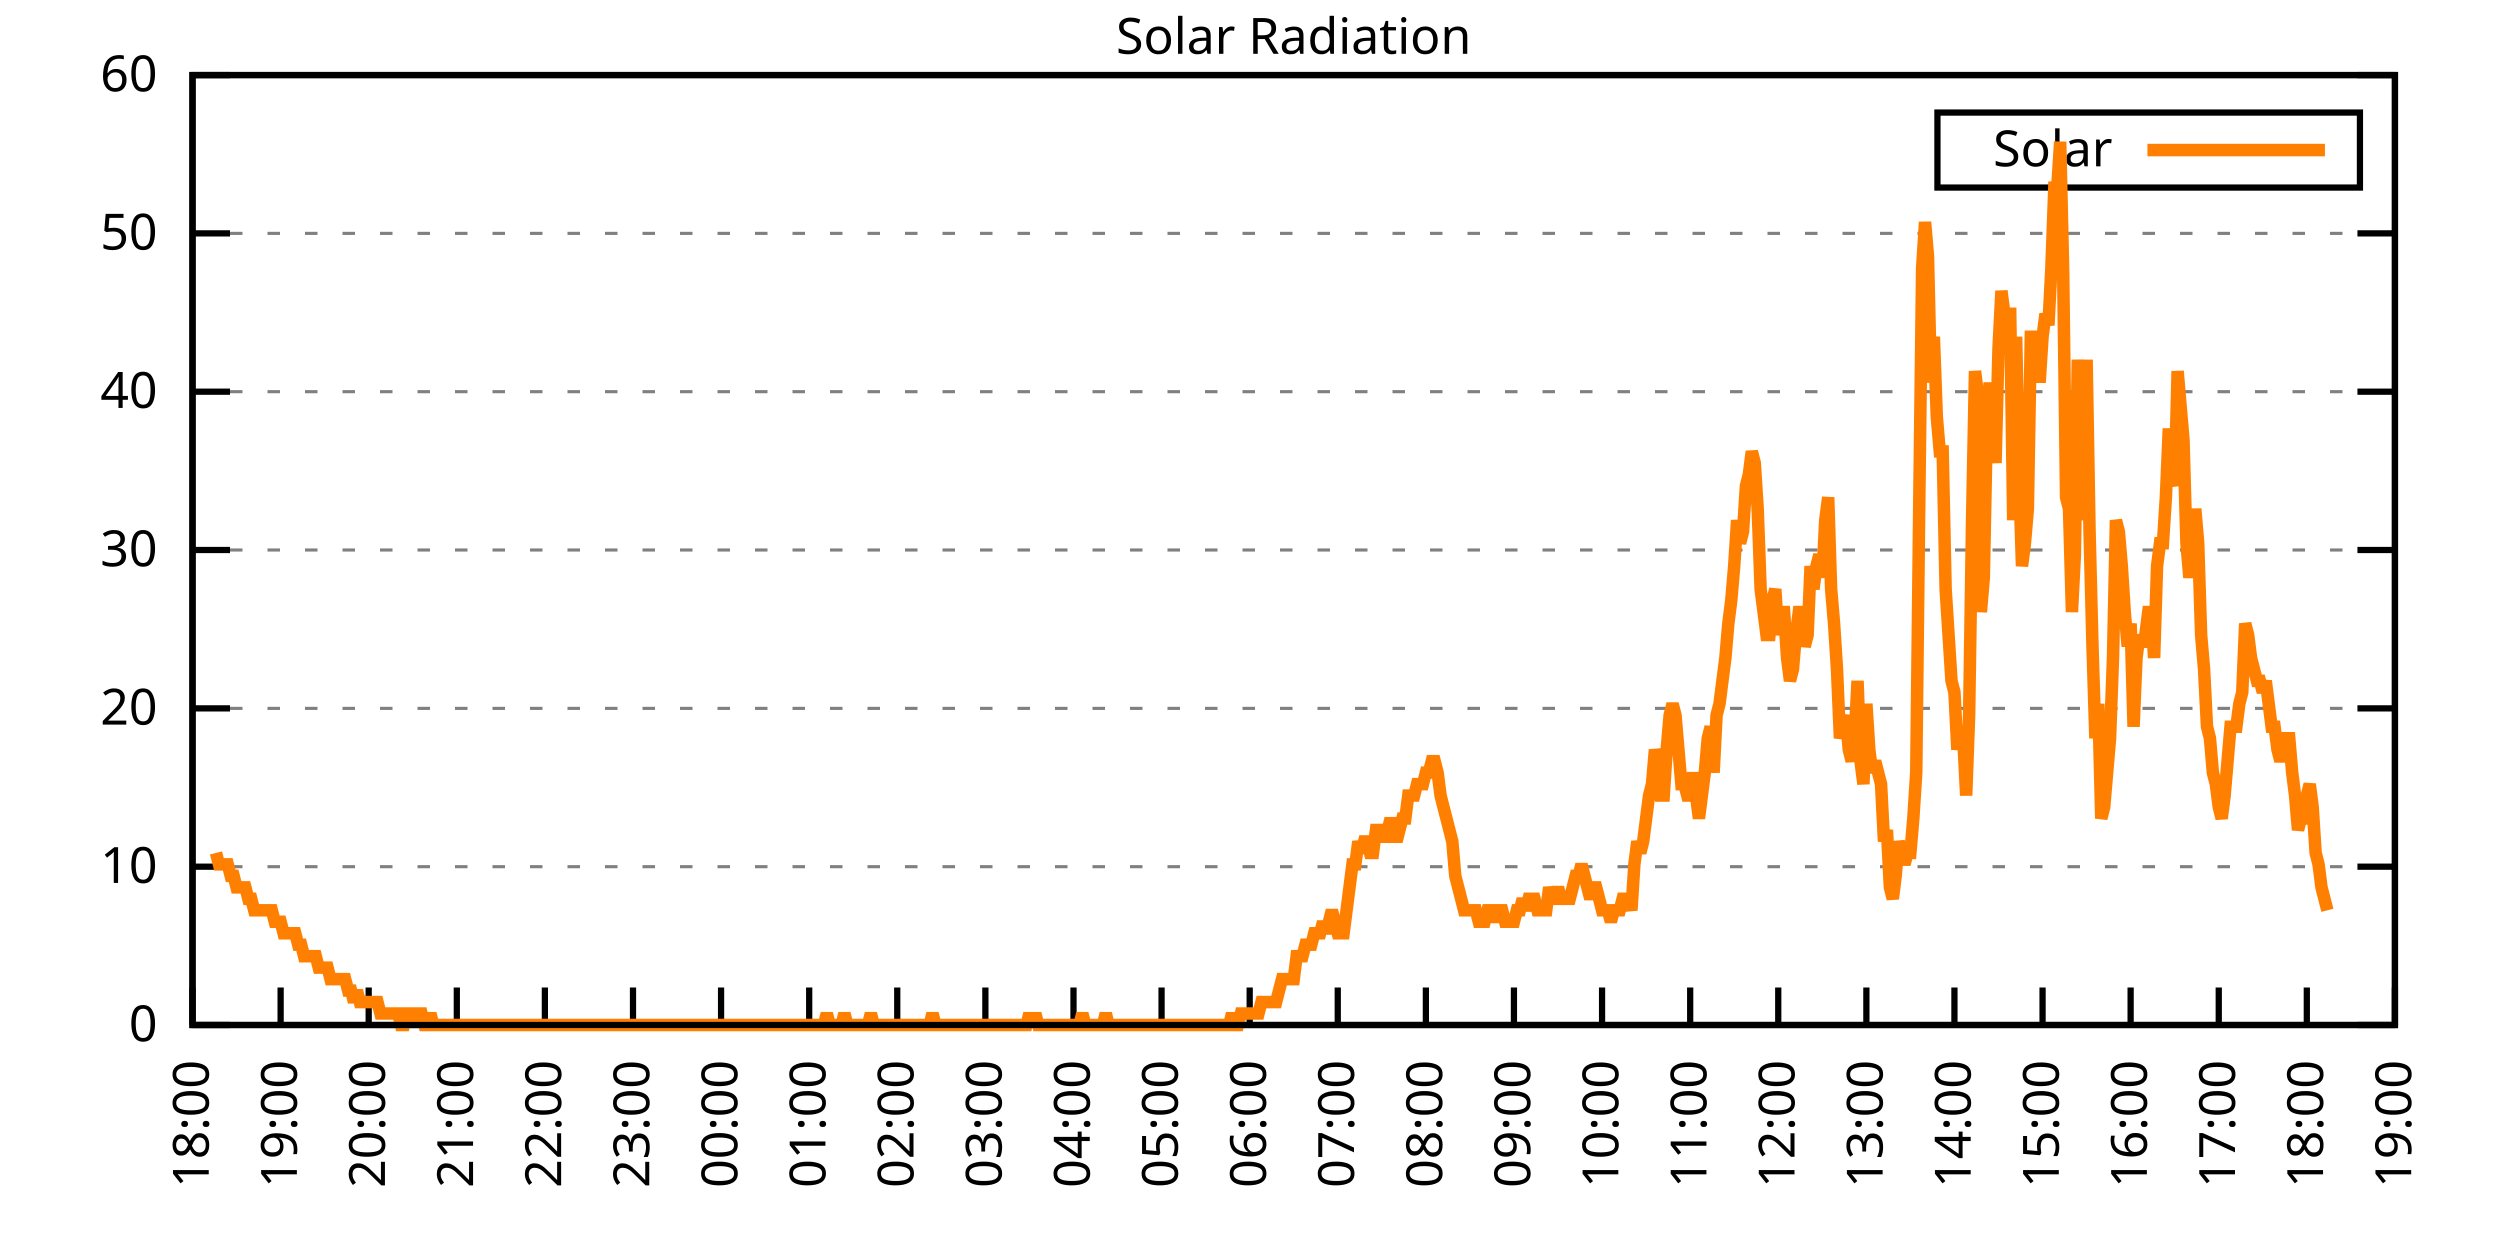
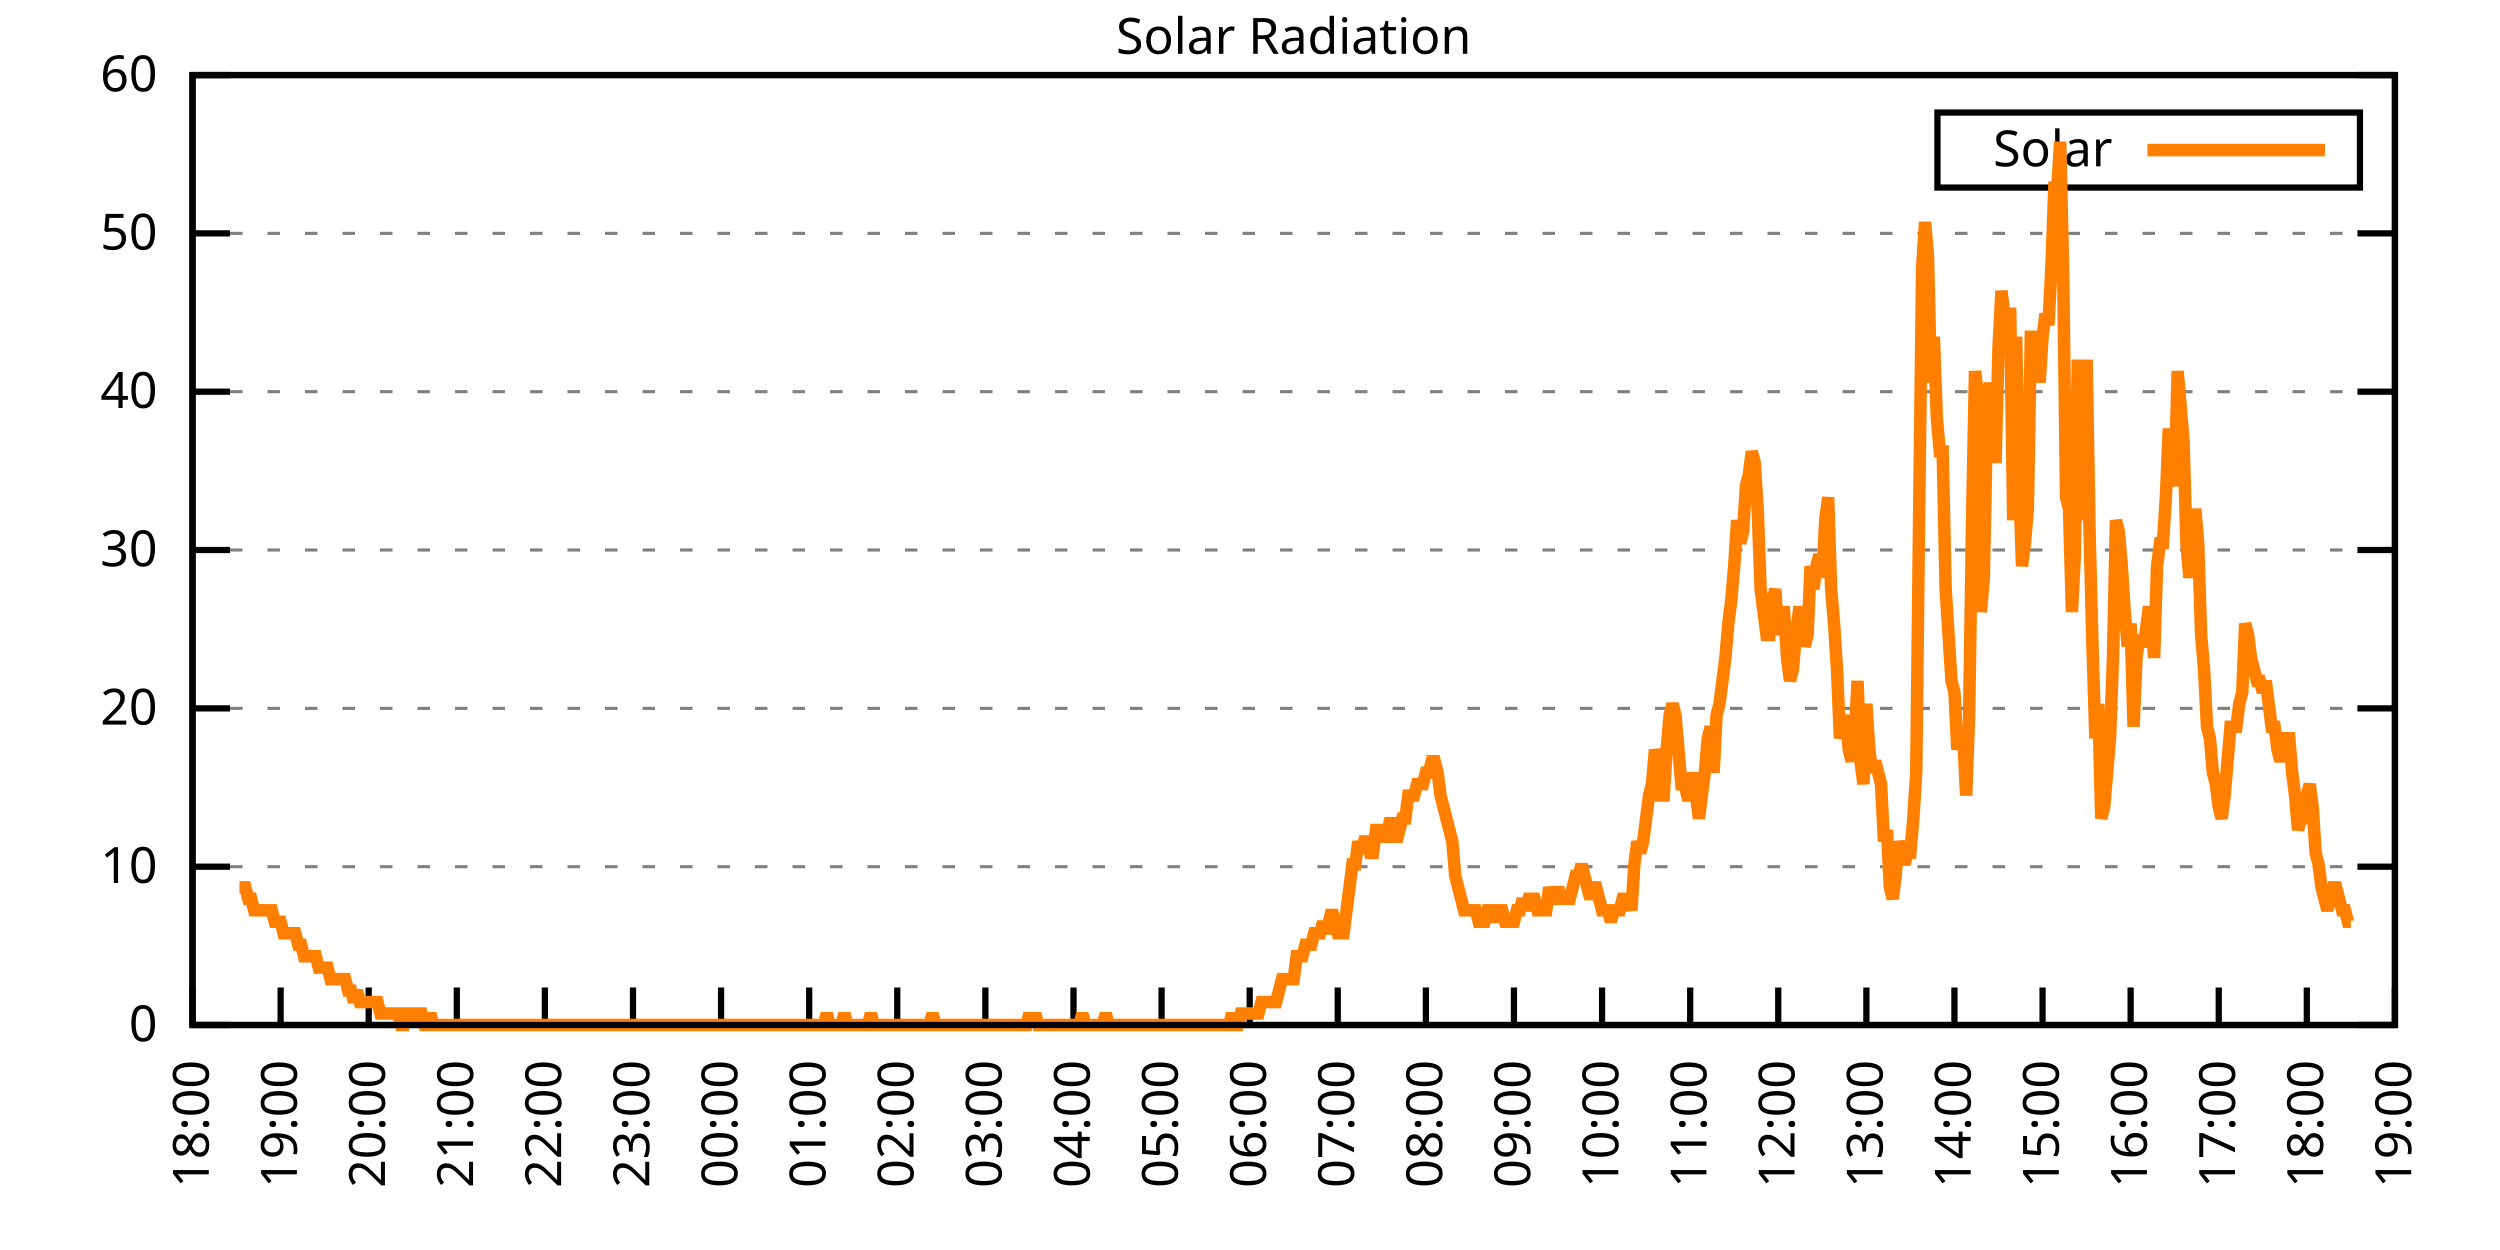
<svg xmlns="http://www.w3.org/2000/svg" xmlns:xlink="http://www.w3.org/1999/xlink" width="400" height="200" viewBox="0 0 400 200">
  <g id="gnuplot_canvas">
    <rect x="0" y="0" width="400" height="200" fill="none" />
    <defs>
      <circle id="gpDot" r="0.5" stroke-width="0.5" stroke="currentColor" />
      <path id="gpPt0" stroke-width="0.333" stroke="currentColor" d="M-1,0 h2 M0,-1 v2" />
      <path id="gpPt1" stroke-width="0.333" stroke="currentColor" d="M-1,-1 L1,1 M1,-1 L-1,1" />
      <path id="gpPt2" stroke-width="0.333" stroke="currentColor" d="M-1,0 L1,0 M0,-1 L0,1 M-1,-1 L1,1 M-1,1 L1,-1" />
      <rect id="gpPt3" stroke-width="0.333" stroke="currentColor" x="-1" y="-1" width="2" height="2" />
      <rect id="gpPt4" stroke-width="0.333" stroke="currentColor" fill="currentColor" x="-1" y="-1" width="2" height="2" />
      <circle id="gpPt5" stroke-width="0.333" stroke="currentColor" cx="0" cy="0" r="1" />
      <use xlink:href="#gpPt5" id="gpPt6" fill="currentColor" stroke="none" />
      <path id="gpPt7" stroke-width="0.333" stroke="currentColor" d="M0,-1.33 L-1.33,0.67 L1.33,0.67 z" />
      <use xlink:href="#gpPt7" id="gpPt8" fill="currentColor" stroke="none" />
      <use xlink:href="#gpPt7" id="gpPt9" stroke="currentColor" transform="rotate(180)" />
      <use xlink:href="#gpPt9" id="gpPt10" fill="currentColor" stroke="none" />
      <use xlink:href="#gpPt3" id="gpPt11" stroke="currentColor" transform="rotate(45)" />
      <use xlink:href="#gpPt11" id="gpPt12" fill="currentColor" stroke="none" />
      <path id="gpPt13" stroke-width="0.333" stroke="currentColor" d="M0,1.330 L1.265,0.411 L0.782,-1.067 L-0.782,-1.076 L-1.265,0.411 z" />
      <use xlink:href="#gpPt13" id="gpPt14" fill="currentColor" stroke="none" />
      <filter id="textbox" filterUnits="objectBoundingBox" x="0" y="0" height="1" width="1">
        <feFlood flood-color="white" flood-opacity="1" result="bgnd" />
        <feComposite in="SourceGraphic" in2="bgnd" operator="atop" />
      </filter>
      <filter id="greybox" filterUnits="objectBoundingBox" x="0" y="0" height="1" width="1">
        <feFlood flood-color="lightgrey" flood-opacity="1" result="grey" />
        <feComposite in="SourceGraphic" in2="grey" operator="atop" />
      </filter>
    </defs>
    <g fill="none" color="white" stroke="currentColor" stroke-width="1.00" stroke-linecap="butt" stroke-linejoin="miter">
</g>
    <g fill="none" color="black" stroke="currentColor" stroke-width="1.00" stroke-linecap="butt" stroke-linejoin="miter">
      <g stroke="none" shape-rendering="crispEdges">
        <polygon fill="rgb(255, 255, 255)" points="30.80,164.00 383.18,164.00 383.18,12.02 30.80,12.02 " />
      </g>
    </g>
    <g fill="none" color="black" stroke="currentColor" stroke-width="1.00" stroke-linecap="butt" stroke-linejoin="miter">
</g>
    <g fill="none" color="black" stroke="black" stroke-width="0.50" stroke-linecap="butt" stroke-linejoin="miter">
</g>
    <g fill="none" color="gray" stroke="currentColor" stroke-width="0.50" stroke-linecap="butt" stroke-linejoin="miter">
      <path stroke="gray" stroke-dasharray="2,4" class="gridline" d="M30.80,164.00 L383.19,164.00  " />
    </g>
    <g fill="none" color="gray" stroke="gray" stroke-width="1.00" stroke-linecap="butt" stroke-linejoin="miter">
</g>
    <g fill="none" color="black" stroke="currentColor" stroke-width="1.00" stroke-linecap="butt" stroke-linejoin="miter">
      <path stroke="black" d="M30.80,164.00 L36.80,164.00 M383.19,164.00 L377.19,164.00  " />
      <g transform="translate(25.20,166.60)" stroke="none" fill="black" font-family="Sans" font-size="8.00" text-anchor="end">
        <text>
          <tspan font-family="Sans"> 0</tspan>
        </text>
      </g>
    </g>
    <g fill="none" color="black" stroke="currentColor" stroke-width="1.00" stroke-linecap="butt" stroke-linejoin="miter">
</g>
    <g fill="none" color="black" stroke="black" stroke-width="0.50" stroke-linecap="butt" stroke-linejoin="miter">
</g>
    <g fill="none" color="gray" stroke="currentColor" stroke-width="0.50" stroke-linecap="butt" stroke-linejoin="miter">
      <path stroke="gray" stroke-dasharray="2,4" class="gridline" d="M30.80,138.67 L383.19,138.67  " />
    </g>
    <g fill="none" color="gray" stroke="gray" stroke-width="1.00" stroke-linecap="butt" stroke-linejoin="miter">
</g>
    <g fill="none" color="black" stroke="currentColor" stroke-width="1.00" stroke-linecap="butt" stroke-linejoin="miter">
      <path stroke="black" d="M30.80,138.67 L36.80,138.67 M383.19,138.67 L377.19,138.67  " />
      <g transform="translate(25.20,141.27)" stroke="none" fill="black" font-family="Sans" font-size="8.00" text-anchor="end">
        <text>
          <tspan font-family="Sans"> 10</tspan>
        </text>
      </g>
    </g>
    <g fill="none" color="black" stroke="currentColor" stroke-width="1.00" stroke-linecap="butt" stroke-linejoin="miter">
</g>
    <g fill="none" color="black" stroke="black" stroke-width="0.50" stroke-linecap="butt" stroke-linejoin="miter">
</g>
    <g fill="none" color="gray" stroke="currentColor" stroke-width="0.50" stroke-linecap="butt" stroke-linejoin="miter">
      <path stroke="gray" stroke-dasharray="2,4" class="gridline" d="M30.80,113.34 L383.19,113.34  " />
    </g>
    <g fill="none" color="gray" stroke="gray" stroke-width="1.00" stroke-linecap="butt" stroke-linejoin="miter">
</g>
    <g fill="none" color="black" stroke="currentColor" stroke-width="1.00" stroke-linecap="butt" stroke-linejoin="miter">
      <path stroke="black" d="M30.80,113.34 L36.80,113.34 M383.19,113.34 L377.19,113.34  " />
      <g transform="translate(25.20,115.94)" stroke="none" fill="black" font-family="Sans" font-size="8.00" text-anchor="end">
        <text>
          <tspan font-family="Sans"> 20</tspan>
        </text>
      </g>
    </g>
    <g fill="none" color="black" stroke="currentColor" stroke-width="1.00" stroke-linecap="butt" stroke-linejoin="miter">
</g>
    <g fill="none" color="black" stroke="black" stroke-width="0.50" stroke-linecap="butt" stroke-linejoin="miter">
</g>
    <g fill="none" color="gray" stroke="currentColor" stroke-width="0.50" stroke-linecap="butt" stroke-linejoin="miter">
      <path stroke="gray" stroke-dasharray="2,4" class="gridline" d="M30.80,88.00 L383.19,88.00  " />
    </g>
    <g fill="none" color="gray" stroke="gray" stroke-width="1.00" stroke-linecap="butt" stroke-linejoin="miter">
</g>
    <g fill="none" color="black" stroke="currentColor" stroke-width="1.00" stroke-linecap="butt" stroke-linejoin="miter">
      <path stroke="black" d="M30.80,88.00 L36.80,88.00 M383.19,88.00 L377.19,88.00  " />
      <g transform="translate(25.20,90.60)" stroke="none" fill="black" font-family="Sans" font-size="8.00" text-anchor="end">
        <text>
          <tspan font-family="Sans"> 30</tspan>
        </text>
      </g>
    </g>
    <g fill="none" color="black" stroke="currentColor" stroke-width="1.00" stroke-linecap="butt" stroke-linejoin="miter">
</g>
    <g fill="none" color="black" stroke="black" stroke-width="0.50" stroke-linecap="butt" stroke-linejoin="miter">
</g>
    <g fill="none" color="gray" stroke="currentColor" stroke-width="0.50" stroke-linecap="butt" stroke-linejoin="miter">
      <path stroke="gray" stroke-dasharray="2,4" class="gridline" d="M30.80,62.67 L383.19,62.67  " />
    </g>
    <g fill="none" color="gray" stroke="gray" stroke-width="1.00" stroke-linecap="butt" stroke-linejoin="miter">
</g>
    <g fill="none" color="black" stroke="currentColor" stroke-width="1.00" stroke-linecap="butt" stroke-linejoin="miter">
      <path stroke="black" d="M30.80,62.67 L36.80,62.67 M383.19,62.67 L377.19,62.67  " />
      <g transform="translate(25.20,65.27)" stroke="none" fill="black" font-family="Sans" font-size="8.00" text-anchor="end">
        <text>
          <tspan font-family="Sans"> 40</tspan>
        </text>
      </g>
    </g>
    <g fill="none" color="black" stroke="currentColor" stroke-width="1.00" stroke-linecap="butt" stroke-linejoin="miter">
</g>
    <g fill="none" color="black" stroke="black" stroke-width="0.50" stroke-linecap="butt" stroke-linejoin="miter">
</g>
    <g fill="none" color="gray" stroke="currentColor" stroke-width="0.50" stroke-linecap="butt" stroke-linejoin="miter">
      <path stroke="gray" stroke-dasharray="2,4" class="gridline" d="M30.80,37.34 L383.19,37.34  " />
    </g>
    <g fill="none" color="gray" stroke="gray" stroke-width="1.00" stroke-linecap="butt" stroke-linejoin="miter">
</g>
    <g fill="none" color="black" stroke="currentColor" stroke-width="1.00" stroke-linecap="butt" stroke-linejoin="miter">
      <path stroke="black" d="M30.80,37.34 L36.80,37.34 M383.19,37.34 L377.19,37.34  " />
      <g transform="translate(25.20,39.94)" stroke="none" fill="black" font-family="Sans" font-size="8.00" text-anchor="end">
        <text>
          <tspan font-family="Sans"> 50</tspan>
        </text>
      </g>
    </g>
    <g fill="none" color="black" stroke="currentColor" stroke-width="1.00" stroke-linecap="butt" stroke-linejoin="miter">
</g>
    <g fill="none" color="black" stroke="black" stroke-width="0.50" stroke-linecap="butt" stroke-linejoin="miter">
</g>
    <g fill="none" color="gray" stroke="currentColor" stroke-width="0.50" stroke-linecap="butt" stroke-linejoin="miter">
      <path stroke="gray" stroke-dasharray="2,4" class="gridline" d="M30.80,12.01 L383.19,12.01  " />
    </g>
    <g fill="none" color="gray" stroke="gray" stroke-width="1.00" stroke-linecap="butt" stroke-linejoin="miter">
</g>
    <g fill="none" color="black" stroke="currentColor" stroke-width="1.00" stroke-linecap="butt" stroke-linejoin="miter">
      <path stroke="black" d="M30.80,12.01 L36.80,12.01 M383.19,12.01 L377.19,12.01  " />
      <g transform="translate(25.20,14.61)" stroke="none" fill="black" font-family="Sans" font-size="8.00" text-anchor="end">
        <text>
          <tspan font-family="Sans"> 60</tspan>
        </text>
      </g>
    </g>
    <g fill="none" color="black" stroke="currentColor" stroke-width="1.00" stroke-linecap="butt" stroke-linejoin="miter">
      <path stroke="black" d="M30.80,164.00 L30.80,158.00  " />
      <g transform="translate(33.40,169.60) rotate(270.00)" stroke="none" fill="black" font-family="Sans" font-size="8.00" text-anchor="end">
        <text>
          <tspan font-family="Sans">18:00</tspan>
        </text>
      </g>
    </g>
    <g fill="none" color="black" stroke="currentColor" stroke-width="1.00" stroke-linecap="butt" stroke-linejoin="miter">
      <path stroke="black" d="M44.90,164.00 L44.90,158.00  " />
      <g transform="translate(47.50,169.60) rotate(270.00)" stroke="none" fill="black" font-family="Sans" font-size="8.00" text-anchor="end">
        <text>
          <tspan font-family="Sans">19:00</tspan>
        </text>
      </g>
    </g>
    <g fill="none" color="black" stroke="currentColor" stroke-width="1.00" stroke-linecap="butt" stroke-linejoin="miter">
      <path stroke="black" d="M58.99,164.00 L58.99,158.00  " />
      <g transform="translate(61.59,169.60) rotate(270.00)" stroke="none" fill="black" font-family="Sans" font-size="8.00" text-anchor="end">
        <text>
          <tspan font-family="Sans">20:00</tspan>
        </text>
      </g>
    </g>
    <g fill="none" color="black" stroke="currentColor" stroke-width="1.00" stroke-linecap="butt" stroke-linejoin="miter">
      <path stroke="black" d="M73.09,164.00 L73.09,158.00  " />
      <g transform="translate(75.69,169.60) rotate(270.00)" stroke="none" fill="black" font-family="Sans" font-size="8.00" text-anchor="end">
        <text>
          <tspan font-family="Sans">21:00</tspan>
        </text>
      </g>
    </g>
    <g fill="none" color="black" stroke="currentColor" stroke-width="1.00" stroke-linecap="butt" stroke-linejoin="miter">
      <path stroke="black" d="M87.18,164.00 L87.18,158.00  " />
      <g transform="translate(89.78,169.60) rotate(270.00)" stroke="none" fill="black" font-family="Sans" font-size="8.00" text-anchor="end">
        <text>
          <tspan font-family="Sans">22:00</tspan>
        </text>
      </g>
    </g>
    <g fill="none" color="black" stroke="currentColor" stroke-width="1.00" stroke-linecap="butt" stroke-linejoin="miter">
      <path stroke="black" d="M101.28,164.00 L101.28,158.00  " />
      <g transform="translate(103.88,169.60) rotate(270.00)" stroke="none" fill="black" font-family="Sans" font-size="8.00" text-anchor="end">
        <text>
          <tspan font-family="Sans">23:00</tspan>
        </text>
      </g>
    </g>
    <g fill="none" color="black" stroke="currentColor" stroke-width="1.00" stroke-linecap="butt" stroke-linejoin="miter">
      <path stroke="black" d="M115.37,164.00 L115.37,158.00  " />
      <g transform="translate(117.97,169.60) rotate(270.00)" stroke="none" fill="black" font-family="Sans" font-size="8.00" text-anchor="end">
        <text>
          <tspan font-family="Sans">00:00</tspan>
        </text>
      </g>
    </g>
    <g fill="none" color="black" stroke="currentColor" stroke-width="1.00" stroke-linecap="butt" stroke-linejoin="miter">
      <path stroke="black" d="M129.47,164.00 L129.47,158.00  " />
      <g transform="translate(132.07,169.60) rotate(270.00)" stroke="none" fill="black" font-family="Sans" font-size="8.00" text-anchor="end">
        <text>
          <tspan font-family="Sans">01:00</tspan>
        </text>
      </g>
    </g>
    <g fill="none" color="black" stroke="currentColor" stroke-width="1.00" stroke-linecap="butt" stroke-linejoin="miter">
      <path stroke="black" d="M143.56,164.00 L143.56,158.00  " />
      <g transform="translate(146.16,169.60) rotate(270.00)" stroke="none" fill="black" font-family="Sans" font-size="8.00" text-anchor="end">
        <text>
          <tspan font-family="Sans">02:00</tspan>
        </text>
      </g>
    </g>
    <g fill="none" color="black" stroke="currentColor" stroke-width="1.00" stroke-linecap="butt" stroke-linejoin="miter">
      <path stroke="black" d="M157.66,164.00 L157.66,158.00  " />
      <g transform="translate(160.26,169.60) rotate(270.00)" stroke="none" fill="black" font-family="Sans" font-size="8.00" text-anchor="end">
        <text>
          <tspan font-family="Sans">03:00</tspan>
        </text>
      </g>
    </g>
    <g fill="none" color="black" stroke="currentColor" stroke-width="1.00" stroke-linecap="butt" stroke-linejoin="miter">
      <path stroke="black" d="M171.76,164.00 L171.76,158.00  " />
      <g transform="translate(174.36,169.60) rotate(270.00)" stroke="none" fill="black" font-family="Sans" font-size="8.00" text-anchor="end">
        <text>
          <tspan font-family="Sans">04:00</tspan>
        </text>
      </g>
    </g>
    <g fill="none" color="black" stroke="currentColor" stroke-width="1.00" stroke-linecap="butt" stroke-linejoin="miter">
      <path stroke="black" d="M185.85,164.00 L185.85,158.00  " />
      <g transform="translate(188.45,169.60) rotate(270.00)" stroke="none" fill="black" font-family="Sans" font-size="8.00" text-anchor="end">
        <text>
          <tspan font-family="Sans">05:00</tspan>
        </text>
      </g>
    </g>
    <g fill="none" color="black" stroke="currentColor" stroke-width="1.00" stroke-linecap="butt" stroke-linejoin="miter">
      <path stroke="black" d="M199.95,164.00 L199.95,158.00  " />
      <g transform="translate(202.55,169.60) rotate(270.00)" stroke="none" fill="black" font-family="Sans" font-size="8.00" text-anchor="end">
        <text>
          <tspan font-family="Sans">06:00</tspan>
        </text>
      </g>
    </g>
    <g fill="none" color="black" stroke="currentColor" stroke-width="1.00" stroke-linecap="butt" stroke-linejoin="miter">
      <path stroke="black" d="M214.04,164.00 L214.04,158.00  " />
      <g transform="translate(216.64,169.60) rotate(270.00)" stroke="none" fill="black" font-family="Sans" font-size="8.00" text-anchor="end">
        <text>
          <tspan font-family="Sans">07:00</tspan>
        </text>
      </g>
    </g>
    <g fill="none" color="black" stroke="currentColor" stroke-width="1.00" stroke-linecap="butt" stroke-linejoin="miter">
      <path stroke="black" d="M228.14,164.00 L228.14,158.00  " />
      <g transform="translate(230.74,169.60) rotate(270.00)" stroke="none" fill="black" font-family="Sans" font-size="8.00" text-anchor="end">
        <text>
          <tspan font-family="Sans">08:00</tspan>
        </text>
      </g>
    </g>
    <g fill="none" color="black" stroke="currentColor" stroke-width="1.00" stroke-linecap="butt" stroke-linejoin="miter">
      <path stroke="black" d="M242.23,164.00 L242.23,158.00  " />
      <g transform="translate(244.83,169.60) rotate(270.00)" stroke="none" fill="black" font-family="Sans" font-size="8.00" text-anchor="end">
        <text>
          <tspan font-family="Sans">09:00</tspan>
        </text>
      </g>
    </g>
    <g fill="none" color="black" stroke="currentColor" stroke-width="1.00" stroke-linecap="butt" stroke-linejoin="miter">
      <path stroke="black" d="M256.33,164.00 L256.33,158.00  " />
      <g transform="translate(258.93,169.60) rotate(270.00)" stroke="none" fill="black" font-family="Sans" font-size="8.00" text-anchor="end">
        <text>
          <tspan font-family="Sans">10:00</tspan>
        </text>
      </g>
    </g>
    <g fill="none" color="black" stroke="currentColor" stroke-width="1.00" stroke-linecap="butt" stroke-linejoin="miter">
      <path stroke="black" d="M270.43,164.00 L270.43,158.00  " />
      <g transform="translate(273.03,169.60) rotate(270.00)" stroke="none" fill="black" font-family="Sans" font-size="8.00" text-anchor="end">
        <text>
          <tspan font-family="Sans">11:00</tspan>
        </text>
      </g>
    </g>
    <g fill="none" color="black" stroke="currentColor" stroke-width="1.00" stroke-linecap="butt" stroke-linejoin="miter">
      <path stroke="black" d="M284.52,164.00 L284.52,158.00  " />
      <g transform="translate(287.12,169.60) rotate(270.00)" stroke="none" fill="black" font-family="Sans" font-size="8.00" text-anchor="end">
        <text>
          <tspan font-family="Sans">12:00</tspan>
        </text>
      </g>
    </g>
    <g fill="none" color="black" stroke="currentColor" stroke-width="1.00" stroke-linecap="butt" stroke-linejoin="miter">
      <path stroke="black" d="M298.62,164.00 L298.62,158.00  " />
      <g transform="translate(301.22,169.60) rotate(270.00)" stroke="none" fill="black" font-family="Sans" font-size="8.00" text-anchor="end">
        <text>
          <tspan font-family="Sans">13:00</tspan>
        </text>
      </g>
    </g>
    <g fill="none" color="black" stroke="currentColor" stroke-width="1.00" stroke-linecap="butt" stroke-linejoin="miter">
      <path stroke="black" d="M312.71,164.00 L312.71,158.00  " />
      <g transform="translate(315.31,169.60) rotate(270.00)" stroke="none" fill="black" font-family="Sans" font-size="8.00" text-anchor="end">
        <text>
          <tspan font-family="Sans">14:00</tspan>
        </text>
      </g>
    </g>
    <g fill="none" color="black" stroke="currentColor" stroke-width="1.00" stroke-linecap="butt" stroke-linejoin="miter">
      <path stroke="black" d="M326.81,164.00 L326.81,158.00  " />
      <g transform="translate(329.41,169.60) rotate(270.00)" stroke="none" fill="black" font-family="Sans" font-size="8.00" text-anchor="end">
        <text>
          <tspan font-family="Sans">15:00</tspan>
        </text>
      </g>
    </g>
    <g fill="none" color="black" stroke="currentColor" stroke-width="1.00" stroke-linecap="butt" stroke-linejoin="miter">
      <path stroke="black" d="M340.90,164.00 L340.90,158.00  " />
      <g transform="translate(343.50,169.60) rotate(270.00)" stroke="none" fill="black" font-family="Sans" font-size="8.00" text-anchor="end">
        <text>
          <tspan font-family="Sans">16:00</tspan>
        </text>
      </g>
    </g>
    <g fill="none" color="black" stroke="currentColor" stroke-width="1.00" stroke-linecap="butt" stroke-linejoin="miter">
      <path stroke="black" d="M355.00,164.00 L355.00,158.00  " />
      <g transform="translate(357.60,169.60) rotate(270.00)" stroke="none" fill="black" font-family="Sans" font-size="8.00" text-anchor="end">
        <text>
          <tspan font-family="Sans">17:00</tspan>
        </text>
      </g>
    </g>
    <g fill="none" color="black" stroke="currentColor" stroke-width="1.00" stroke-linecap="butt" stroke-linejoin="miter">
      <path stroke="black" d="M369.09,164.00 L369.09,158.00  " />
      <g transform="translate(371.69,169.60) rotate(270.00)" stroke="none" fill="black" font-family="Sans" font-size="8.00" text-anchor="end">
        <text>
          <tspan font-family="Sans">18:00</tspan>
        </text>
      </g>
    </g>
    <g fill="none" color="black" stroke="currentColor" stroke-width="1.00" stroke-linecap="butt" stroke-linejoin="miter">
      <path stroke="black" d="M383.19,164.00 L383.19,158.00  " />
      <g transform="translate(385.79,169.60) rotate(270.00)" stroke="none" fill="black" font-family="Sans" font-size="8.00" text-anchor="end">
        <text>
          <tspan font-family="Sans">19:00</tspan>
        </text>
      </g>
    </g>
    <g fill="none" color="black" stroke="currentColor" stroke-width="1.00" stroke-linecap="butt" stroke-linejoin="miter">
</g>
    <g fill="none" color="black" stroke="currentColor" stroke-width="1.00" stroke-linecap="butt" stroke-linejoin="miter">
      <path stroke="black" d="M30.80,12.01 L30.80,164.00 L383.19,164.00 L383.19,12.01 L30.80,12.01 Z  " />
    </g>
    <g fill="none" color="black" stroke="currentColor" stroke-width="1.00" stroke-linecap="butt" stroke-linejoin="miter">
</g>
    <g fill="none" color="black" stroke="currentColor" stroke-width="1.00" stroke-linecap="butt" stroke-linejoin="miter">
      <path stroke="black" d="M309.99,30.01 L309.99,18.01 L377.59,18.01 L377.59,30.01 L309.99,30.01 Z  " />
    </g>
    <g id="Solar_Radiation_plot_1">
      <g fill="none" color="white" stroke="black" stroke-width="2.00" stroke-linecap="butt" stroke-linejoin="miter">
</g>
      <g fill="none" color="black" stroke="currentColor" stroke-width="2.00" stroke-linecap="butt" stroke-linejoin="miter">
        <g transform="translate(337.99,26.61)" stroke="none" fill="black" font-family="Sans" font-size="8.00" text-anchor="end">
          <text>
            <tspan font-family="Sans">Solar</tspan>
          </text>
        </g>
      </g>
      <g fill="none" color="black" stroke="currentColor" stroke-width="2.00" stroke-linecap="butt" stroke-linejoin="miter">
-         <path stroke="rgb(255, 127,   0)" d="M343.59,24.01 L371.99,24.01 M34.56,136.47 L35.03,138.30 L35.50,138.30 L35.97,138.30 L36.44,138.30 L36.91,140.14   L37.38,140.14 L37.85,141.98 L38.32,141.98 L38.79,141.98 L39.26,141.98 L39.73,143.81 L40.20,143.81 L40.67,145.65   L41.14,145.65 L41.61,145.65 L42.08,145.65 L42.55,145.65 L43.02,145.65 L43.49,145.65 L43.96,147.48 L44.43,147.48   L44.90,147.48 L45.37,149.32 L45.84,149.32 L46.31,149.32 L46.78,149.32 L47.24,149.32 L47.71,151.15 L48.18,151.15   L48.65,152.99 L49.12,152.99 L49.59,152.99 L50.06,152.99 L50.53,152.99 L51.00,154.82 L51.47,154.82 L51.94,154.82   L52.41,154.82 L52.88,156.66 L53.35,156.66 L53.82,156.66 L54.29,156.66 L54.76,156.66 L55.23,156.66 L55.70,158.49   L56.17,158.49 L56.64,160.33 L57.11,158.49 L57.58,160.33 L58.05,160.33 L58.52,160.33 L58.99,160.33 L59.46,160.33   L59.93,160.33 L60.40,160.33 L60.87,162.16 L61.34,162.16 L61.81,162.16 L62.28,162.16 L62.75,162.16 L63.22,162.16   L63.69,162.16 L64.16,164.00 L64.63,164.00 L65.10,162.16 L65.57,162.16 L66.04,162.16 L66.51,164.00 L66.98,162.16   L67.45,162.16 L67.92,164.00 L68.39,164.00 L68.86,162.16 L69.33,164.00 L69.80,164.00 L70.27,164.00 L70.74,164.00   L71.21,164.00 L71.68,164.00 L72.15,164.00 L72.62,164.00 L73.09,164.00 L73.56,164.00 L74.03,164.00 L74.50,164.00   L74.97,164.00 L75.44,164.00 L75.91,164.00 L76.38,164.00 L76.85,164.00 L77.32,164.00 L77.79,164.00 L78.26,164.00   L78.73,164.00 L79.19,164.00 L79.66,164.00 L80.13,164.00 L80.60,164.00 L81.07,164.00 L81.54,164.00 L82.01,164.00   L82.48,164.00 L82.95,164.00 L83.42,164.00 L83.89,164.00 L84.36,164.00 L84.83,164.00 L85.30,164.00 L85.77,164.00   L86.24,164.00 L86.71,164.00 L87.18,164.00 L87.65,164.00 L88.12,164.00 L88.59,164.00 L89.06,164.00 L89.53,164.00   L90.00,164.00 L90.47,164.00 L90.94,164.00 L91.41,164.00 L91.88,164.00 L92.35,164.00 L92.82,164.00 L93.29,164.00   L93.76,164.00 L94.23,164.00 L94.70,164.00 L95.17,164.00 L95.64,164.00 L96.11,164.00 L96.58,164.00 L97.05,164.00   L97.52,164.00 L97.99,164.00 L98.46,164.00 L98.93,164.00 L99.40,164.00 L99.87,164.00 L100.34,164.00 L100.81,164.00   L101.28,164.00 L101.75,164.00 L102.22,164.00 L102.69,164.00 L103.16,164.00 L103.63,164.00 L104.10,164.00 L104.57,164.00   L105.04,164.00 L105.51,164.00 L105.98,164.00 L106.45,164.00 L106.92,164.00 L107.39,164.00 L107.86,164.00 L108.33,164.00   L108.80,164.00 L109.27,164.00 L109.74,164.00 L110.21,164.00 L110.68,164.00 L111.14,164.00 L111.61,164.00 L112.08,164.00   L112.55,164.00 L113.02,164.00 L113.49,164.00 L113.96,164.00 L114.43,164.00 L114.90,164.00 L115.37,164.00 L115.84,164.00   L116.31,164.00 L116.78,164.00 L117.25,164.00 L117.72,164.00 L118.19,164.00 L118.66,164.00 L119.13,164.00 L119.60,164.00   L120.07,164.00 L120.54,164.00 L121.01,164.00 L121.48,164.00 L121.95,164.00 L122.42,164.00 L122.89,164.00 L123.36,164.00   L123.83,164.00 L124.30,164.00 L124.77,164.00 L125.24,164.00 L125.71,164.00 L126.18,164.00 L126.65,164.00 L127.12,164.00   L127.59,164.00 L128.06,164.00 L128.53,164.00 L129.00,164.00 L129.47,164.00 L129.94,164.00 L130.41,164.00 L130.88,164.00   L131.35,164.00 L131.82,164.00 L132.29,162.16 L132.76,164.00 L133.23,164.00 L133.70,164.00 L134.17,164.00 L134.64,164.00   L135.11,162.16 L135.58,164.00 L136.05,164.00 L136.52,164.00 L136.99,164.00 L137.46,164.00 L137.93,164.00 L138.40,164.00   L138.87,164.00 L139.34,162.16 L139.81,164.00 L140.28,164.00 L140.75,164.00 L141.22,164.00 L141.69,164.00 L142.16,164.00   L142.63,164.00 L143.09,164.00 L143.56,164.00 L144.03,164.00 L144.50,164.00 L144.97,164.00 L145.44,164.00 L145.91,164.00   L146.38,164.00 L146.85,164.00 L147.32,164.00 L147.79,164.00 L148.26,164.00 L148.73,164.00 L149.20,162.16 L149.67,164.00   L150.14,164.00 L150.61,164.00 L151.08,164.00 L151.55,164.00 L152.02,164.00 L152.49,164.00 L152.96,164.00 L153.43,164.00   L153.90,164.00 L154.37,164.00 L154.84,164.00 L155.31,164.00 L155.78,164.00 L156.25,164.00 L156.72,164.00 L157.19,164.00   L157.66,164.00 L158.13,164.00 L158.60,164.00 L159.07,164.00 L159.54,164.00 L160.01,164.00 L160.48,164.00 L160.95,164.00   L161.42,164.00 L161.89,164.00 L162.36,164.00 L162.83,164.00 L163.30,164.00 L163.77,164.00 L164.24,164.00 L164.71,162.16   L165.18,164.00 L165.65,162.16 L166.12,164.00 L166.59,164.00 L167.06,164.00 L167.53,164.00 L168.00,164.00 L168.47,164.00   L168.94,164.00 L169.41,164.00 L169.88,164.00 L170.35,164.00 L170.82,164.00 L171.29,164.00 L171.76,164.00 L172.23,164.00   L172.70,164.00 L173.17,162.16 L173.64,164.00 L174.11,164.00 L174.58,164.00 L175.04,164.00 L175.51,164.00 L175.98,164.00   L176.45,164.00 L176.92,162.16 L177.39,164.00 L177.86,164.00 L178.33,164.00 L178.80,164.00 L179.27,164.00 L179.74,164.00   L180.21,164.00 L180.68,164.00 L181.15,164.00 L181.62,164.00 L182.09,164.00 L182.56,164.00 L183.03,164.00 L183.50,164.00   L183.97,164.00 L184.44,164.00 L184.91,164.00 L185.38,164.00 L185.85,164.00 L186.32,164.00 L186.79,164.00 L187.26,164.00   L187.73,164.00 L188.20,164.00 L188.67,164.00 L189.14,164.00 L189.61,164.00 L190.08,164.00 L190.55,164.00 L191.02,164.00   L191.49,164.00 L191.96,164.00 L192.43,164.00 L192.90,164.00 L193.37,164.00 L193.84,164.00 L194.31,164.00 L194.78,164.00   L195.25,164.00 L195.72,164.00 L196.19,164.00 L196.66,164.00 L197.13,162.16 L197.60,164.00 L198.07,164.00 L198.54,162.16   L199.01,162.16 L199.48,162.16 L199.95,162.16 L200.42,162.16 L200.89,162.16 L201.36,162.16 L201.83,160.33 L202.30,160.33   L202.77,160.33 L203.24,160.33 L203.71,160.33 L204.18,160.33 L204.65,158.49 L205.12,156.66 L205.59,156.66 L206.06,156.66   L206.53,156.66 L207.00,156.66 L207.46,152.99 L207.93,152.99 L208.40,152.99 L208.87,151.15 L209.34,151.15 L209.81,151.15   L210.28,149.32 L210.75,149.32 L211.22,149.32 L211.69,147.48 L212.16,149.32 L212.63,147.48 L213.10,145.65 L213.57,147.48   L214.04,149.32 L214.51,149.32 L214.98,149.32 L215.45,145.65 L215.92,141.98 L216.39,138.30 L216.86,138.30 L217.33,134.63   L217.80,136.47 L218.27,134.63 L218.74,134.63 L219.21,136.47 L219.68,136.47 L220.15,132.80 L220.62,132.80 L221.09,132.80   L221.56,134.63 L222.03,132.80 L222.50,130.96 L222.97,132.80 L223.44,134.63 L223.91,132.80 L224.38,130.96 L224.85,130.96   L225.32,127.29 L225.79,127.29 L226.26,127.29 L226.73,125.46 L227.20,125.46 L227.67,125.46 L228.14,123.62 L228.61,123.62   L229.08,121.79 L229.55,121.79 L230.02,123.62 L230.49,127.29 L230.96,129.13 L231.43,130.96 L231.90,132.80 L232.37,134.63   L232.84,140.14 L233.31,141.98 L233.78,143.81 L234.25,145.65 L234.72,145.65 L235.19,145.65 L235.66,145.65 L236.13,145.65   L236.60,147.48 L237.07,147.48 L237.54,147.48 L238.01,145.65 L238.48,145.65 L238.95,147.48 L239.41,145.65 L239.88,145.65   L240.35,145.65 L240.82,147.48 L241.29,147.48 L241.76,147.48 L242.23,147.48 L242.70,145.65 L243.17,145.65 L243.64,143.81   L244.11,145.65 L244.58,143.81 L245.05,143.81 L245.52,143.81 L245.99,145.65 L246.46,145.65 L246.93,145.65 L247.40,145.65   L247.87,141.98 L248.34,143.81 L248.81,143.81 L249.28,141.98 L249.75,143.81 L250.22,143.81 L250.69,143.81 L251.16,143.81   L251.63,141.98 L252.10,140.14 L252.57,140.14 L253.04,138.30 L253.51,140.14 L253.98,141.98 L254.45,143.81 L254.92,141.98   L255.39,141.98 L255.86,143.81 L256.33,145.65 L256.80,145.65 L257.27,145.65 L257.74,147.48 L258.21,145.65 L258.68,145.65   L259.15,145.65 L259.62,143.81 L260.09,143.81 L260.56,143.81 L261.03,145.65 L261.50,138.30 L261.97,134.63 L262.44,136.47   L262.91,134.63 L263.38,130.96 L263.85,127.29 L264.32,125.46 L264.79,119.95 L265.26,121.79 L265.73,127.29 L266.20,127.29   L266.67,119.95 L267.14,114.44 L267.61,112.61 L268.08,114.44 L268.55,119.95 L269.02,125.46 L269.49,125.46 L269.96,127.29   L270.43,127.29 L270.90,123.62 L271.36,127.29 L271.83,130.96 L272.30,127.29 L272.77,123.62 L273.24,118.12 L273.71,116.28   L274.18,123.62 L274.65,114.44 L275.12,112.61 L275.59,108.94 L276.06,105.27 L276.53,99.76 L277.00,96.09 L277.47,90.59   L277.94,83.24 L278.41,86.91 L278.88,85.08 L279.35,77.74 L279.82,75.90 L280.29,72.23 L280.76,74.07 L281.23,81.41   L281.70,94.26 L282.17,97.93 L282.64,101.60 L283.11,101.60 L283.58,96.09 L284.05,94.26 L284.52,101.60 L284.99,97.93   L285.46,97.93 L285.93,105.27 L286.40,108.94 L286.87,107.10 L287.34,101.60 L287.81,97.93 L288.28,97.93 L288.75,103.43   L289.22,101.60 L289.69,90.59 L290.16,94.26 L290.63,90.59 L291.10,88.75 L291.57,92.42 L292.04,83.24 L292.51,79.57   L292.98,94.26 L293.45,99.76 L293.92,107.10 L294.39,118.12 L294.86,116.28 L295.33,114.44 L295.80,119.95 L296.27,121.79   L296.74,118.12 L297.21,108.94 L297.68,121.79 L298.15,125.46 L298.62,112.61 L299.09,119.95 L299.56,123.62 L300.03,121.79   L300.50,123.62 L300.97,125.46 L301.44,134.63 L301.91,132.80 L302.38,141.98 L302.85,143.81 L303.31,140.14 L303.78,134.63   L304.25,136.47 L304.72,138.30 L305.19,136.47 L305.66,136.47 L306.13,130.96 L306.60,123.62 L307.07,81.41 L307.54,42.87   L308.01,35.52 L308.48,41.03 L308.95,61.22 L309.42,53.88 L309.89,66.73 L310.36,72.23 L310.83,72.23 L311.30,94.26   L311.77,101.60 L312.24,108.94 L312.71,110.77 L313.18,119.95 L313.65,116.28 L314.12,118.12 L314.59,127.29 L315.06,114.44   L315.53,83.24 L316.00,59.38 L316.47,63.05 L316.94,97.93 L317.41,92.42 L317.88,68.56 L318.35,61.22 L318.82,68.56   L319.29,74.07 L319.76,55.71 L320.23,46.54 L320.70,50.21 L321.17,50.21 L321.64,50.21 L322.11,83.24 L322.58,53.88   L323.05,75.90 L323.52,90.59 L323.99,86.91 L324.46,81.41 L324.93,53.88 L325.40,53.88 L325.87,53.88 L326.34,61.22   L326.81,53.88 L327.28,50.21 L327.75,52.04 L328.22,42.87 L328.69,30.02 L329.16,30.02 L329.63,22.68 L330.10,42.87   L330.57,79.57 L331.04,81.41 L331.51,97.93 L331.98,88.75 L332.45,57.55 L332.92,68.56 L333.39,83.24 L333.86,57.55   L334.33,85.08 L334.80,103.43 L335.26,118.12 L335.73,112.61 L336.20,130.96 L336.67,129.13 L337.14,123.62 L337.61,118.12   L338.08,105.27 L338.55,83.24 L339.02,85.08 L339.49,90.59 L339.96,97.93 L340.43,103.43 L340.90,99.76 L341.37,116.28   L341.84,105.27 L342.31,101.60 L342.78,103.43 L343.25,101.60 L343.72,97.93 L344.19,97.93 L344.66,105.27 L345.13,90.59   L345.60,86.91 L346.07,86.91 L346.54,79.57 L347.01,68.56 L347.48,75.90 L347.95,77.74 L348.42,59.38 L348.89,64.89   L349.36,70.40 L349.83,86.91 L350.30,92.42 L350.77,88.75 L351.24,81.41 L351.71,86.91 L352.18,101.60 L352.65,107.10   L353.12,116.28 L353.59,118.12 L354.06,123.62 L354.53,125.46 L355.00,129.13 L355.47,130.96 L355.94,127.29 L356.41,121.79   L356.88,116.28 L357.35,116.28 L357.82,116.28 L358.29,112.61 L358.76,110.77 L359.23,99.76 L359.70,101.60 L360.17,105.27   L360.64,107.10 L361.11,108.94 L361.58,108.94 L362.05,110.77 L362.52,108.94 L362.99,112.61 L363.46,116.28 L363.93,116.28   L364.40,119.95 L364.87,121.79 L365.34,119.95 L365.81,118.12 L366.28,118.12 L366.75,123.62 L367.21,127.29 L367.68,132.80   L368.15,130.96 L368.62,130.96 L369.09,127.29 L369.56,125.46 L370.03,129.13 L370.50,136.47 L370.97,138.30 L371.44,141.98   L371.91,143.81 L372.38,145.65  " />
+         <path stroke="rgb(255, 127,   0)" d="M343.59,24.01 L371.99,24.01 M38.32,141.98 L38.79,141.98 L39.26,141.98 L39.73,143.81 L40.20,143.81 L40.67,145.65   L41.14,145.65 L41.61,145.65 L42.08,145.65 L42.55,145.65 L43.02,145.65 L43.49,145.65 L43.96,147.48 L44.43,147.48   L44.90,147.48 L45.37,149.32 L45.84,149.32 L46.31,149.32 L46.78,149.32 L47.24,149.32 L47.71,151.15 L48.18,151.15   L48.65,152.99 L49.12,152.99 L49.59,152.99 L50.06,152.99 L50.53,152.99 L51.00,154.82 L51.47,154.82 L51.94,154.82   L52.41,154.82 L52.88,156.66 L53.35,156.66 L53.82,156.66 L54.29,156.66 L54.76,156.66 L55.23,156.66 L55.70,158.49   L56.17,158.49 L56.64,160.33 L57.11,158.49 L57.58,160.33 L58.05,160.33 L58.52,160.33 L58.99,160.33 L59.46,160.33   L59.93,160.33 L60.40,160.33 L60.87,162.16 L61.34,162.16 L61.81,162.16 L62.28,162.16 L62.75,162.16 L63.22,162.16   L63.69,162.16 L64.16,164.00 L64.63,164.00 L65.10,162.16 L65.57,162.16 L66.04,162.16 L66.51,164.00 L66.98,162.16   L67.45,162.16 L67.92,164.00 L68.39,164.00 L68.86,162.16 L69.33,164.00 L69.80,164.00 L70.27,164.00 L70.74,164.00   L71.21,164.00 L71.68,164.00 L72.15,164.00 L72.62,164.00 L73.09,164.00 L73.56,164.00 L74.03,164.00 L74.50,164.00   L74.97,164.00 L75.44,164.00 L75.91,164.00 L76.38,164.00 L76.85,164.00 L77.32,164.00 L77.79,164.00 L78.26,164.00   L78.73,164.00 L79.19,164.00 L79.66,164.00 L80.13,164.00 L80.60,164.00 L81.07,164.00 L81.54,164.00 L82.01,164.00   L82.48,164.00 L82.95,164.00 L83.42,164.00 L83.89,164.00 L84.36,164.00 L84.83,164.00 L85.30,164.00 L85.77,164.00   L86.24,164.00 L86.71,164.00 L87.18,164.00 L87.65,164.00 L88.12,164.00 L88.59,164.00 L89.06,164.00 L89.53,164.00   L90.00,164.00 L90.47,164.00 L90.94,164.00 L91.41,164.00 L91.88,164.00 L92.35,164.00 L92.82,164.00 L93.29,164.00   L93.76,164.00 L94.23,164.00 L94.70,164.00 L95.17,164.00 L95.64,164.00 L96.11,164.00 L96.58,164.00 L97.05,164.00   L97.52,164.00 L97.99,164.00 L98.46,164.00 L98.93,164.00 L99.40,164.00 L99.87,164.00 L100.34,164.00 L100.81,164.00   L101.28,164.00 L101.75,164.00 L102.22,164.00 L102.69,164.00 L103.16,164.00 L103.63,164.00 L104.10,164.00 L104.57,164.00   L105.04,164.00 L105.51,164.00 L105.98,164.00 L106.45,164.00 L106.92,164.00 L107.39,164.00 L107.86,164.00 L108.33,164.00   L108.80,164.00 L109.27,164.00 L109.74,164.00 L110.21,164.00 L110.68,164.00 L111.14,164.00 L111.61,164.00 L112.08,164.00   L112.55,164.00 L113.02,164.00 L113.49,164.00 L113.96,164.00 L114.43,164.00 L114.90,164.00 L115.37,164.00 L115.84,164.00   L116.31,164.00 L116.78,164.00 L117.25,164.00 L117.72,164.00 L118.19,164.00 L118.66,164.00 L119.13,164.00 L119.60,164.00   L120.07,164.00 L120.54,164.00 L121.01,164.00 L121.48,164.00 L121.95,164.00 L122.42,164.00 L122.89,164.00 L123.36,164.00   L123.83,164.00 L124.30,164.00 L124.77,164.00 L125.24,164.00 L125.71,164.00 L126.18,164.00 L126.65,164.00 L127.12,164.00   L127.59,164.00 L128.06,164.00 L128.53,164.00 L129.00,164.00 L129.47,164.00 L129.94,164.00 L130.41,164.00 L130.88,164.00   L131.35,164.00 L131.82,164.00 L132.29,162.16 L132.76,164.00 L133.23,164.00 L133.70,164.00 L134.17,164.00 L134.64,164.00   L135.11,162.16 L135.58,164.00 L136.05,164.00 L136.52,164.00 L136.99,164.00 L137.46,164.00 L137.93,164.00 L138.40,164.00   L138.87,164.00 L139.34,162.16 L139.81,164.00 L140.28,164.00 L140.75,164.00 L141.22,164.00 L141.69,164.00 L142.16,164.00   L142.63,164.00 L143.09,164.00 L143.56,164.00 L144.03,164.00 L144.50,164.00 L144.97,164.00 L145.44,164.00 L145.91,164.00   L146.38,164.00 L146.85,164.00 L147.32,164.00 L147.79,164.00 L148.26,164.00 L148.73,164.00 L149.20,162.16 L149.67,164.00   L150.14,164.00 L150.61,164.00 L151.08,164.00 L151.55,164.00 L152.02,164.00 L152.49,164.00 L152.96,164.00 L153.43,164.00   L153.90,164.00 L154.37,164.00 L154.84,164.00 L155.31,164.00 L155.78,164.00 L156.25,164.00 L156.72,164.00 L157.19,164.00   L157.66,164.00 L158.13,164.00 L158.60,164.00 L159.07,164.00 L159.54,164.00 L160.01,164.00 L160.48,164.00 L160.95,164.00   L161.42,164.00 L161.89,164.00 L162.36,164.00 L162.83,164.00 L163.30,164.00 L163.77,164.00 L164.24,164.00 L164.71,162.16   L165.18,164.00 L165.65,162.16 L166.12,164.00 L166.59,164.00 L167.06,164.00 L167.53,164.00 L168.00,164.00 L168.47,164.00   L168.94,164.00 L169.41,164.00 L169.88,164.00 L170.35,164.00 L170.82,164.00 L171.29,164.00 L171.76,164.00 L172.23,164.00   L172.70,164.00 L173.17,162.16 L173.64,164.00 L174.11,164.00 L174.58,164.00 L175.04,164.00 L175.51,164.00 L175.98,164.00   L176.45,164.00 L176.92,162.16 L177.39,164.00 L177.86,164.00 L178.33,164.00 L178.80,164.00 L179.27,164.00 L179.74,164.00   L180.21,164.00 L180.68,164.00 L181.15,164.00 L181.62,164.00 L182.09,164.00 L182.56,164.00 L183.03,164.00 L183.50,164.00   L183.97,164.00 L184.44,164.00 L184.91,164.00 L185.38,164.00 L185.85,164.00 L186.32,164.00 L186.79,164.00 L187.26,164.00   L187.73,164.00 L188.20,164.00 L188.67,164.00 L189.14,164.00 L189.61,164.00 L190.08,164.00 L190.55,164.00 L191.02,164.00   L191.49,164.00 L191.96,164.00 L192.43,164.00 L192.90,164.00 L193.37,164.00 L193.84,164.00 L194.31,164.00 L194.78,164.00   L195.25,164.00 L195.72,164.00 L196.19,164.00 L196.66,164.00 L197.13,162.16 L197.60,164.00 L198.07,164.00 L198.54,162.16   L199.01,162.16 L199.48,162.16 L199.95,162.16 L200.42,162.16 L200.89,162.16 L201.36,162.16 L201.83,160.33 L202.30,160.33   L202.77,160.33 L203.24,160.33 L203.71,160.33 L204.18,160.33 L204.65,158.49 L205.12,156.66 L205.59,156.66 L206.06,156.66   L206.53,156.66 L207.00,156.66 L207.46,152.99 L207.93,152.99 L208.40,152.99 L208.87,151.15 L209.34,151.15 L209.81,151.15   L210.28,149.32 L210.75,149.32 L211.22,149.32 L211.69,147.48 L212.16,149.32 L212.63,147.48 L213.10,145.65 L213.57,147.48   L214.04,149.32 L214.51,149.32 L214.98,149.32 L215.45,145.65 L215.92,141.98 L216.39,138.30 L216.86,138.30 L217.33,134.63   L217.80,136.47 L218.27,134.63 L218.74,134.63 L219.21,136.47 L219.68,136.47 L220.15,132.80 L220.62,132.80 L221.09,132.80   L221.56,134.63 L222.03,132.80 L222.50,130.96 L222.97,132.80 L223.44,134.63 L223.91,132.80 L224.38,130.96 L224.85,130.96   L225.32,127.29 L225.79,127.29 L226.26,127.29 L226.73,125.46 L227.20,125.46 L227.67,125.46 L228.14,123.62 L228.61,123.62   L229.08,121.79 L229.55,121.79 L230.02,123.62 L230.49,127.29 L230.96,129.13 L231.43,130.96 L231.90,132.80 L232.37,134.63   L232.84,140.14 L233.31,141.98 L233.78,143.81 L234.25,145.65 L234.72,145.65 L235.19,145.65 L235.66,145.65 L236.13,145.65   L236.60,147.48 L237.07,147.48 L237.54,147.48 L238.01,145.65 L238.48,145.65 L238.95,147.48 L239.41,145.65 L239.88,145.65   L240.35,145.65 L240.82,147.48 L241.29,147.48 L241.76,147.48 L242.23,147.48 L242.70,145.65 L243.17,145.65 L243.64,143.81   L244.11,145.65 L244.58,143.81 L245.05,143.81 L245.52,143.81 L245.99,145.65 L246.46,145.65 L246.93,145.65 L247.40,145.65   L247.87,141.98 L248.34,143.81 L248.81,143.81 L249.28,141.98 L249.75,143.81 L250.22,143.81 L250.69,143.81 L251.16,143.81   L251.63,141.98 L252.10,140.14 L252.57,140.14 L253.04,138.30 L253.51,140.14 L253.98,141.98 L254.45,143.81 L254.92,141.98   L255.39,141.98 L255.86,143.81 L256.33,145.65 L256.80,145.65 L257.27,145.65 L257.74,147.48 L258.21,145.65 L258.68,145.65   L259.15,145.65 L259.62,143.81 L260.09,143.81 L260.56,143.81 L261.03,145.65 L261.50,138.30 L261.97,134.63 L262.44,136.47   L262.91,134.63 L263.38,130.96 L263.85,127.29 L264.32,125.46 L264.79,119.95 L265.26,121.79 L265.73,127.29 L266.20,127.29   L266.67,119.95 L267.14,114.44 L267.61,112.61 L268.08,114.44 L268.55,119.95 L269.02,125.46 L269.49,125.46 L269.96,127.29   L270.43,127.29 L270.90,123.62 L271.36,127.29 L271.83,130.96 L272.30,127.29 L272.77,123.62 L273.24,118.12 L273.71,116.28   L274.18,123.62 L274.65,114.44 L275.12,112.61 L275.59,108.94 L276.06,105.27 L276.53,99.76 L277.00,96.09 L277.47,90.59   L277.94,83.24 L278.41,86.91 L278.88,85.08 L279.35,77.74 L279.82,75.90 L280.29,72.23 L280.76,74.07 L281.23,81.41   L281.70,94.26 L282.17,97.93 L282.64,101.60 L283.11,101.60 L283.58,96.09 L284.05,94.26 L284.52,101.60 L284.99,97.93   L285.46,97.93 L285.93,105.27 L286.40,108.94 L286.87,107.10 L287.34,101.60 L287.81,97.93 L288.28,97.93 L288.75,103.43   L289.22,101.60 L289.69,90.59 L290.16,94.26 L290.63,90.59 L291.10,88.75 L291.57,92.42 L292.04,83.24 L292.51,79.57   L292.98,94.26 L293.45,99.76 L293.92,107.10 L294.39,118.12 L294.86,116.28 L295.33,114.44 L295.80,119.95 L296.27,121.79   L296.74,118.12 L297.21,108.94 L297.68,121.79 L298.15,125.46 L298.62,112.61 L299.09,119.95 L299.56,123.62 L300.03,121.79   L300.50,123.62 L300.97,125.46 L301.44,134.63 L301.91,132.80 L302.38,141.98 L302.85,143.81 L303.31,140.14 L303.78,134.63   L304.25,136.47 L304.72,138.30 L305.19,136.47 L305.66,136.47 L306.13,130.96 L306.60,123.62 L307.07,81.41 L307.54,42.87   L308.01,35.52 L308.48,41.03 L308.95,61.22 L309.42,53.88 L309.89,66.73 L310.36,72.23 L310.83,72.23 L311.30,94.26   L311.77,101.60 L312.24,108.94 L312.71,110.77 L313.18,119.95 L313.65,116.28 L314.12,118.12 L314.59,127.29 L315.06,114.44   L315.53,83.24 L316.00,59.38 L316.47,63.05 L316.94,97.93 L317.41,92.42 L317.88,68.56 L318.35,61.22 L318.82,68.56   L319.29,74.07 L319.76,55.71 L320.23,46.54 L320.70,50.21 L321.17,50.21 L321.64,50.21 L322.11,83.24 L322.58,53.88   L323.05,75.90 L323.52,90.59 L323.99,86.91 L324.46,81.41 L324.93,53.88 L325.40,53.88 L325.87,53.88 L326.34,61.22   L326.81,53.88 L327.28,50.21 L327.75,52.04 L328.22,42.87 L328.69,30.02 L329.16,30.02 L329.63,22.68 L330.10,42.87   L330.57,79.57 L331.04,81.41 L331.51,97.93 L331.98,88.75 L332.45,57.55 L332.92,68.56 L333.39,83.24 L333.86,57.55   L334.33,85.08 L334.80,103.43 L335.26,118.12 L335.73,112.61 L336.20,130.96 L336.67,129.13 L337.14,123.62 L337.61,118.12   L338.08,105.27 L338.55,83.24 L339.02,85.08 L339.49,90.59 L339.96,97.93 L340.43,103.43 L340.90,99.76 L341.37,116.28   L341.84,105.27 L342.31,101.60 L342.78,103.43 L343.25,101.60 L343.72,97.93 L344.19,97.93 L344.66,105.27 L345.13,90.59   L345.60,86.91 L346.07,86.91 L346.54,79.57 L347.01,68.56 L347.48,75.90 L347.95,77.74 L348.42,59.38 L348.89,64.89   L349.36,70.40 L349.83,86.91 L350.30,92.42 L350.77,88.75 L351.24,81.41 L351.71,86.91 L352.18,101.60 L352.65,107.10   L353.12,116.28 L353.59,118.12 L354.06,123.62 L354.53,125.46 L355.00,129.13 L355.47,130.96 L355.94,127.29 L356.41,121.79   L356.88,116.28 L357.35,116.28 L357.82,116.28 L358.29,112.61 L358.76,110.77 L359.23,99.76 L359.70,101.60 L360.17,105.27   L360.64,107.10 L361.11,108.94 L361.58,108.94 L362.05,110.77 L362.52,108.94 L362.99,112.61 L363.46,116.28 L363.93,116.28   L364.40,119.95 L364.87,121.79 L365.34,119.95 L365.81,118.12 L366.28,118.12 L366.75,123.62 L367.21,127.29 L367.68,132.80   L368.15,130.96 L368.62,130.96 L369.09,127.29 L369.56,125.46 L370.03,129.13 L370.50,136.47 L370.97,138.30 L371.44,141.98   L371.91,143.81 L372.38,145.65 L372.85,143.81 L373.32,141.98 L373.79,141.98 L374.26,143.81 L374.73,145.65 L375.20,145.65   L375.67,147.48 L376.14,147.48  " />
      </g>
    </g>
    <g fill="none" color="black" stroke="currentColor" stroke-width="2.00" stroke-linecap="butt" stroke-linejoin="miter">
</g>
    <g fill="none" color="black" stroke="black" stroke-width="1.00" stroke-linecap="butt" stroke-linejoin="miter">
</g>
    <g fill="none" color="black" stroke="currentColor" stroke-width="1.00" stroke-linecap="butt" stroke-linejoin="miter">
      <path stroke="black" d="M30.80,12.01 L30.80,164.00 L383.19,164.00 L383.19,12.01 L30.80,12.01 Z  " />
      <g transform="translate(6.80,88.01) rotate(270.00)" stroke="none" fill="black" font-family="Sans" font-size="8.00" text-anchor="middle">
        <text />
      </g>
    </g>
    <g fill="none" color="black" stroke="currentColor" stroke-width="1.00" stroke-linecap="butt" stroke-linejoin="miter">
</g>
    <g fill="none" color="black" stroke="currentColor" stroke-width="1.00" stroke-linecap="butt" stroke-linejoin="miter">
      <g transform="translate(206.99,8.61)" stroke="none" fill="black" font-family="Sans" font-size="8.00" text-anchor="middle">
        <text>
          <tspan font-family="Sans">Solar Radiation</tspan>
        </text>
      </g>
    </g>
    <g fill="none" color="black" stroke="currentColor" stroke-width="1.00" stroke-linecap="butt" stroke-linejoin="miter">
</g>
  </g>
</svg>
